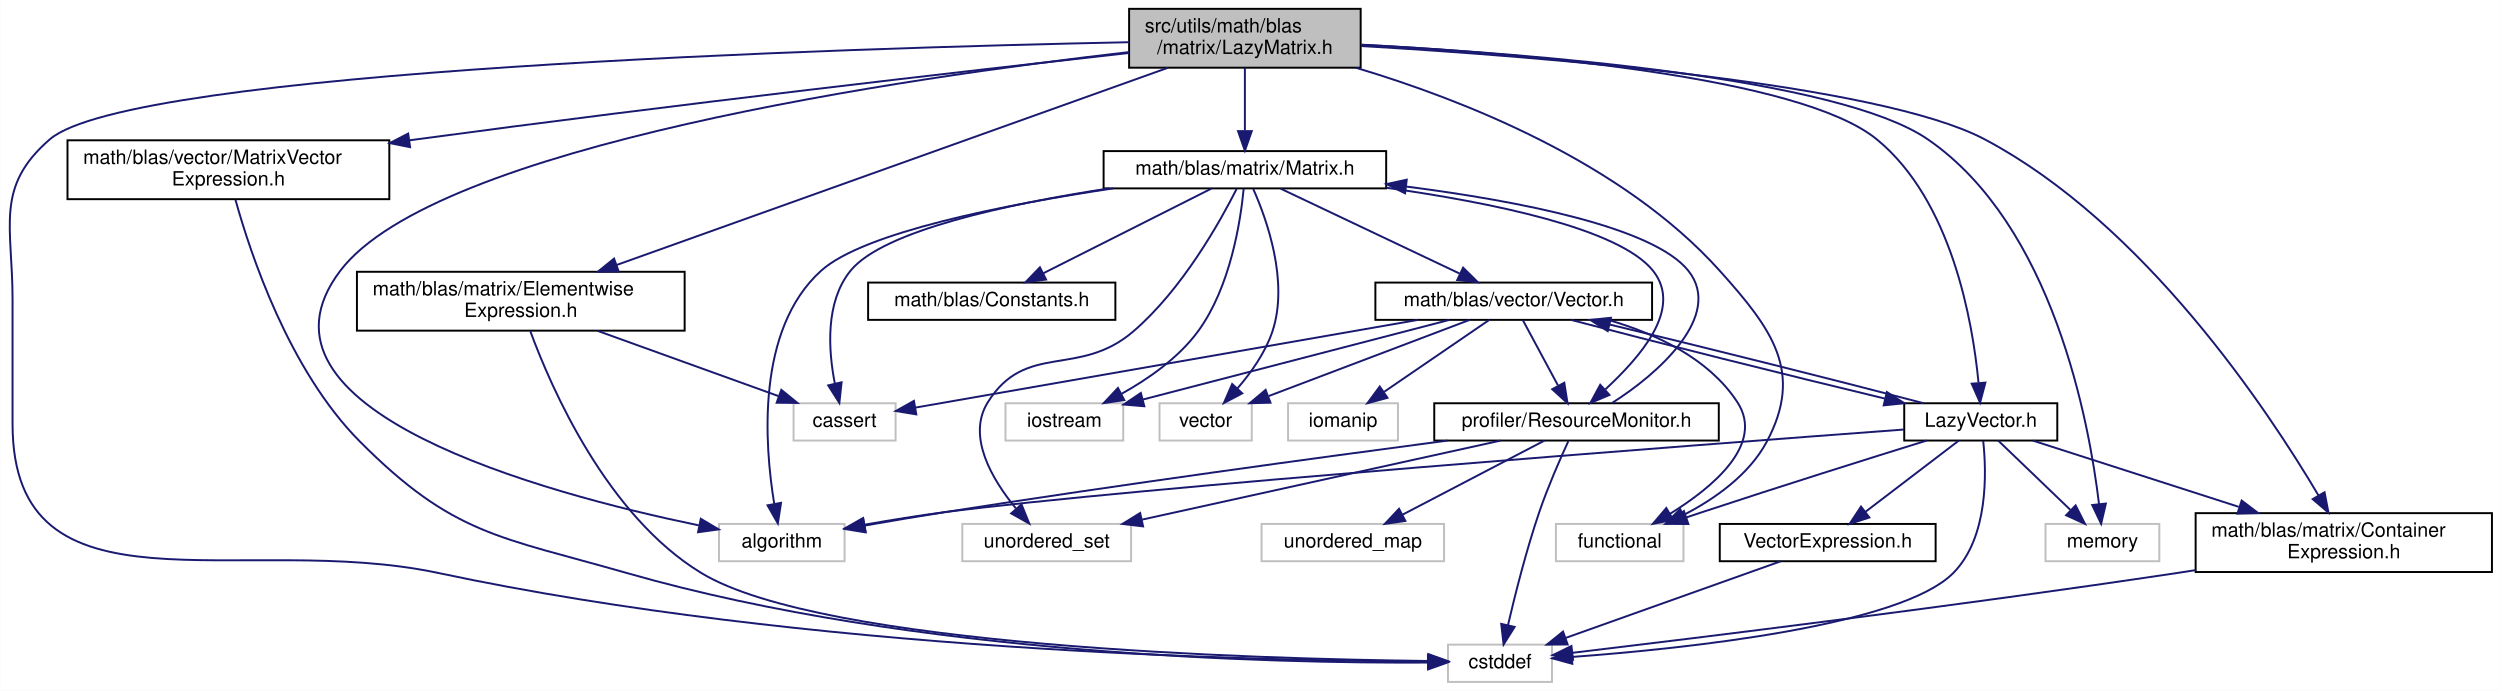
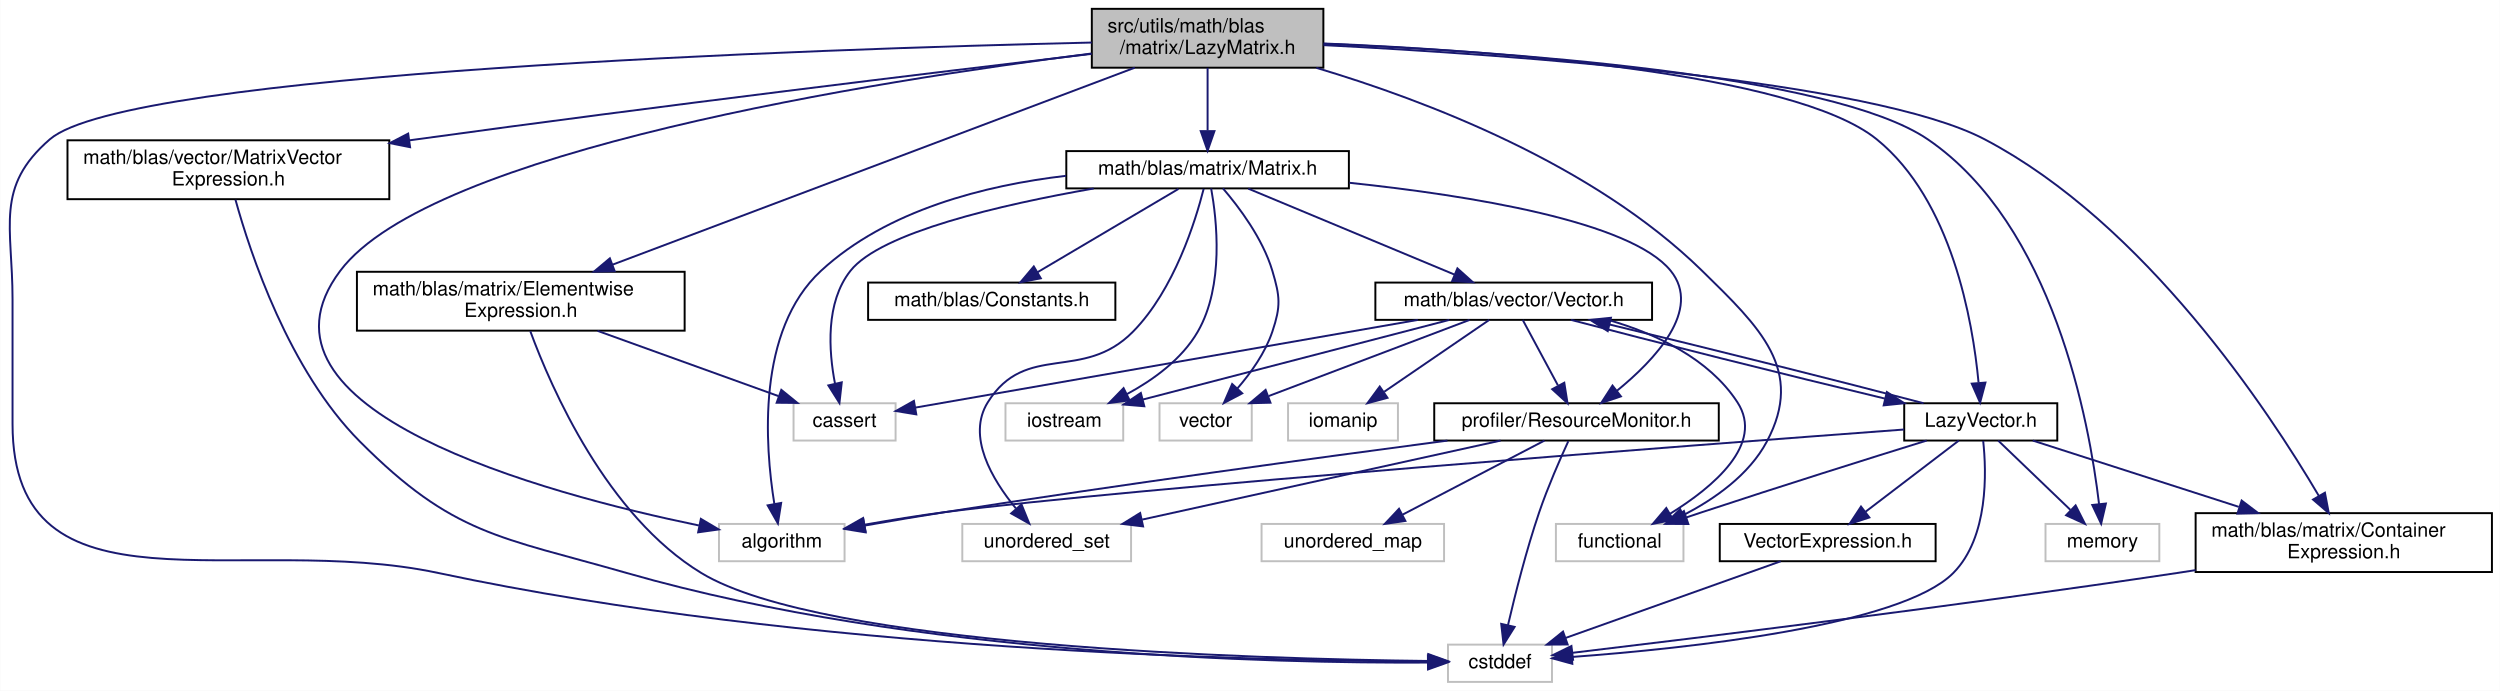
- <svg xmlns="http://www.w3.org/2000/svg" xmlns:xlink="http://www.w3.org/1999/xlink" width="1274pt" height="352pt" viewBox="0.00 0.00 1273.79 352.00">
+ <svg xmlns="http://www.w3.org/2000/svg" xmlns:xlink="http://www.w3.org/1999/xlink" width="1274pt" height="352pt" viewBox="0.00 0.00 1273.78 352.00">
  <g id="graph0" class="graph" transform="scale(1 1) rotate(0) translate(4 348)">
-     <polygon fill="white" stroke="transparent" points="-4,4 -4,-348 1269.79,-348 1269.79,4 -4,4" />
+     <polygon fill="white" stroke="transparent" points="-4,4 -4,-348 1269.78,-348 1269.78,4 -4,4" />
    <g id="node1" class="node">
      <g id="a_node1">
        <a xlink:title="Header file for the LazyMatrix class.">
-           <polygon fill="#bfbfbf" stroke="black" points="571.29,-313.5 571.29,-343.5 689.29,-343.5 689.29,-313.5 571.29,-313.5" />
-           <text text-anchor="start" x="579.29" y="-331.5" font-family="Helvetica,sans-Serif" font-size="10.00">src/utils/math/blas</text>
-           <text text-anchor="middle" x="630.29" y="-320.5" font-family="Helvetica,sans-Serif" font-size="10.00">/matrix/LazyMatrix.h</text>
+           <polygon fill="#bfbfbf" stroke="black" points="552.28,-313.5 552.28,-343.5 670.28,-343.5 670.28,-313.5 552.28,-313.5" />
+           <text text-anchor="start" x="560.28" y="-331.5" font-family="Helvetica,sans-Serif" font-size="10.00">src/utils/math/blas</text>
+           <text text-anchor="middle" x="611.28" y="-320.5" font-family="Helvetica,sans-Serif" font-size="10.00">/matrix/LazyMatrix.h</text>
        </a>
      </g>
    </g>
    <g id="node2" class="node">
      <g id="a_node2">
        <a xlink:title=" ">
-           <polygon fill="white" stroke="#bfbfbf" points="362.29,-62 362.29,-81 426.29,-81 426.29,-62 362.29,-62" />
-           <text text-anchor="middle" x="394.29" y="-69" font-family="Helvetica,sans-Serif" font-size="10.00">algorithm</text>
+           <polygon fill="white" stroke="#bfbfbf" points="362.28,-62 362.28,-81 426.28,-81 426.28,-62 362.28,-62" />
+           <text text-anchor="middle" x="394.28" y="-69" font-family="Helvetica,sans-Serif" font-size="10.00">algorithm</text>
        </a>
      </g>
    </g>
    <g id="edge1" class="edge">
-       <path fill="none" stroke="midnightblue" d="M571.22,-321.45C458.1,-308.49 217.75,-273.92 169.29,-210 115.55,-139.13 272.96,-96.64 351.99,-80.27" />
-       <polygon fill="midnightblue" stroke="midnightblue" points="353.02,-83.63 362.13,-78.22 351.63,-76.77 353.02,-83.63" />
+       <path fill="none" stroke="midnightblue" d="M552.09,-320.73C442.56,-306.84 215.24,-271.18 169.28,-210 115.86,-138.89 273.1,-96.52 352.03,-80.22" />
+       <polygon fill="midnightblue" stroke="midnightblue" points="353.05,-83.59 362.16,-78.19 351.67,-76.73 353.05,-83.59" />
    </g>
    <g id="node3" class="node">
      <g id="a_node3">
        <a xlink:title=" ">
-           <polygon fill="white" stroke="#bfbfbf" points="733.79,-0.5 733.79,-19.5 786.79,-19.5 786.79,-0.5 733.79,-0.5" />
-           <text text-anchor="middle" x="760.29" y="-7.5" font-family="Helvetica,sans-Serif" font-size="10.00">cstddef</text>
+           <polygon fill="white" stroke="#bfbfbf" points="733.78,-0.5 733.78,-19.5 786.78,-19.5 786.78,-0.5 733.78,-0.5" />
+           <text text-anchor="middle" x="760.28" y="-7.5" font-family="Helvetica,sans-Serif" font-size="10.00">cstddef</text>
        </a>
      </g>
    </g>
    <g id="edge2" class="edge">
-       <path fill="none" stroke="midnightblue" d="M571.25,-326.49C426.42,-323.49 62.34,-312.45 21.29,-277 -6.86,-252.69 2.29,-232.69 2.29,-195.5 2.29,-195.5 2.29,-195.5 2.29,-132 2.29,-29.81 119.34,-77.3 219.29,-56 405.97,-16.22 635.85,-11.22 723.76,-10.86" />
-       <polygon fill="midnightblue" stroke="midnightblue" points="723.77,-14.36 733.76,-10.84 723.76,-7.36 723.77,-14.36" />
+       <path fill="none" stroke="midnightblue" d="M552.27,-326.32C410.75,-322.97 60.85,-311.25 21.28,-277 -6.84,-252.66 2.28,-232.69 2.28,-195.5 2.28,-195.5 2.28,-195.5 2.28,-132 2.28,-29.81 119.34,-77.3 219.28,-56 405.96,-16.22 635.85,-11.22 723.75,-10.86" />
+       <polygon fill="midnightblue" stroke="midnightblue" points="723.76,-14.36 733.76,-10.84 723.75,-7.36 723.76,-14.36" />
    </g>
    <g id="node4" class="node">
      <g id="a_node4">
        <a xlink:title=" ">
-           <polygon fill="white" stroke="#bfbfbf" points="788.79,-62 788.79,-81 853.79,-81 853.79,-62 788.79,-62" />
-           <text text-anchor="middle" x="821.29" y="-69" font-family="Helvetica,sans-Serif" font-size="10.00">functional</text>
+           <polygon fill="white" stroke="#bfbfbf" points="788.78,-62 788.78,-81 853.78,-81 853.78,-62 788.78,-62" />
+           <text text-anchor="middle" x="821.28" y="-69" font-family="Helvetica,sans-Serif" font-size="10.00">functional</text>
        </a>
      </g>
    </g>
    <g id="edge3" class="edge">
-       <path fill="none" stroke="midnightblue" d="M686.83,-313.48C741.35,-297.21 822.69,-265.27 872.29,-210 899.08,-180.15 915.13,-158.41 896.29,-123 887.23,-105.97 869.58,-93.66 853.68,-85.45" />
-       <polygon fill="midnightblue" stroke="midnightblue" points="855.13,-82.26 844.6,-81.09 852.1,-88.57 855.13,-82.26" />
+       <path fill="none" stroke="midnightblue" d="M666.69,-313.43C722.39,-296.82 807.74,-264.36 863.28,-210 892.83,-181.07 915.71,-159.51 896.28,-123 887.22,-105.97 869.57,-93.66 853.68,-85.45" />
+       <polygon fill="midnightblue" stroke="midnightblue" points="855.12,-82.26 844.6,-81.09 852.09,-88.57 855.12,-82.26" />
    </g>
    <g id="node5" class="node">
      <g id="a_node5">
        <a xlink:title=" ">
-           <polygon fill="white" stroke="#bfbfbf" points="1038.29,-62 1038.29,-81 1096.29,-81 1096.29,-62 1038.29,-62" />
-           <text text-anchor="middle" x="1067.29" y="-69" font-family="Helvetica,sans-Serif" font-size="10.00">memory</text>
+           <polygon fill="white" stroke="#bfbfbf" points="1038.28,-62 1038.28,-81 1096.28,-81 1096.28,-62 1038.28,-62" />
+           <text text-anchor="middle" x="1067.28" y="-69" font-family="Helvetica,sans-Serif" font-size="10.00">memory</text>
        </a>
      </g>
    </g>
    <g id="edge4" class="edge">
-       <path fill="none" stroke="midnightblue" d="M689.59,-325.15C776.36,-320.69 932.57,-308.43 978.29,-277 1042.16,-233.09 1060.56,-132.81 1065.55,-91.17" />
-       <polygon fill="midnightblue" stroke="midnightblue" points="1069.05,-91.39 1066.63,-81.07 1062.08,-90.64 1069.05,-91.39" />
+       <path fill="none" stroke="midnightblue" d="M670.44,-325.68C761.19,-321.84 929.4,-310.34 978.28,-277 1042.31,-233.32 1060.62,-132.91 1065.56,-91.2" />
+       <polygon fill="midnightblue" stroke="midnightblue" points="1069.06,-91.4 1066.63,-81.09 1062.1,-90.66 1069.06,-91.4" />
    </g>
    <g id="node6" class="node">
      <g id="a_node6">
        <a xlink:href="../../d6/db1/ContainerExpression_8h.html" target="_top" xlink:title="Header file for the ContainerExpression class.">
-           <polygon fill="white" stroke="black" points="1114.79,-56.5 1114.79,-86.5 1265.79,-86.5 1265.79,-56.5 1114.79,-56.5" />
-           <text text-anchor="start" x="1122.79" y="-74.5" font-family="Helvetica,sans-Serif" font-size="10.00">math/blas/matrix/Container</text>
-           <text text-anchor="middle" x="1190.29" y="-63.5" font-family="Helvetica,sans-Serif" font-size="10.00">Expression.h</text>
+           <polygon fill="white" stroke="black" points="1114.78,-56.5 1114.78,-86.5 1265.78,-86.5 1265.78,-56.5 1114.78,-56.5" />
+           <text text-anchor="start" x="1122.78" y="-74.5" font-family="Helvetica,sans-Serif" font-size="10.00">math/blas/matrix/Container</text>
+           <text text-anchor="middle" x="1190.28" y="-63.5" font-family="Helvetica,sans-Serif" font-size="10.00">Expression.h</text>
        </a>
      </g>
    </g>
    <g id="edge5" class="edge">
-       <path fill="none" stroke="midnightblue" d="M689.49,-324.55C781.4,-319.15 953.45,-305.51 1007.29,-277 1088.68,-233.9 1151.5,-139.28 1177.39,-95.53" />
-       <polygon fill="midnightblue" stroke="midnightblue" points="1180.48,-97.16 1182.48,-86.76 1174.43,-93.65 1180.48,-97.16" />
+       <path fill="none" stroke="midnightblue" d="M670.34,-325C766.05,-320.13 950.07,-307.06 1007.28,-277 1089.01,-234.05 1151.86,-138.95 1177.59,-95.26" />
+       <polygon fill="midnightblue" stroke="midnightblue" points="1180.67,-96.92 1182.64,-86.51 1174.61,-93.42 1180.67,-96.92" />
    </g>
    <g id="node7" class="node">
      <g id="a_node7">
        <a xlink:href="../../df/df0/ElementwiseExpression_8h.html" target="_top" xlink:title="This file defines a class for performing element-wise operations on two containers.">
-           <polygon fill="white" stroke="black" points="177.79,-179.5 177.79,-209.5 344.79,-209.5 344.79,-179.5 177.79,-179.5" />
-           <text text-anchor="start" x="185.79" y="-197.5" font-family="Helvetica,sans-Serif" font-size="10.00">math/blas/matrix/Elementwise</text>
-           <text text-anchor="middle" x="261.29" y="-186.5" font-family="Helvetica,sans-Serif" font-size="10.00">Expression.h</text>
+           <polygon fill="white" stroke="black" points="177.78,-179.5 177.78,-209.5 344.78,-209.5 344.78,-179.5 177.78,-179.5" />
+           <text text-anchor="start" x="185.78" y="-197.5" font-family="Helvetica,sans-Serif" font-size="10.00">math/blas/matrix/Elementwise</text>
+           <text text-anchor="middle" x="261.28" y="-186.5" font-family="Helvetica,sans-Serif" font-size="10.00">Expression.h</text>
        </a>
      </g>
    </g>
    <g id="edge7" class="edge">
-       <path fill="none" stroke="midnightblue" d="M591.15,-313.5C523.34,-289.24 384.19,-239.46 310.15,-212.98" />
-       <polygon fill="midnightblue" stroke="midnightblue" points="311.18,-209.63 300.58,-209.56 308.82,-216.22 311.18,-209.63" />
+       <path fill="none" stroke="midnightblue" d="M574.16,-313.5C509.97,-289.29 378.39,-239.67 308.06,-213.14" />
+       <polygon fill="midnightblue" stroke="midnightblue" points="309.14,-209.81 298.55,-209.56 306.67,-216.36 309.14,-209.81" />
    </g>
    <g id="node9" class="node">
      <g id="a_node9">
        <a xlink:href="../../d3/db1/Matrix_8h.html" target="_top" xlink:title="Header file for the MyBLAS::Matrix class.">
-           <polygon fill="white" stroke="black" points="558.29,-252 558.29,-271 702.29,-271 702.29,-252 558.29,-252" />
-           <text text-anchor="middle" x="630.29" y="-259" font-family="Helvetica,sans-Serif" font-size="10.00">math/blas/matrix/Matrix.h</text>
+           <polygon fill="white" stroke="black" points="539.28,-252 539.28,-271 683.28,-271 683.28,-252 539.28,-252" />
+           <text text-anchor="middle" x="611.28" y="-259" font-family="Helvetica,sans-Serif" font-size="10.00">math/blas/matrix/Matrix.h</text>
        </a>
      </g>
    </g>
    <g id="edge10" class="edge">
-       <path fill="none" stroke="midnightblue" d="M630.29,-313.4C630.29,-304.06 630.29,-291.71 630.29,-281.52" />
-       <polygon fill="midnightblue" stroke="midnightblue" points="633.79,-281.19 630.29,-271.19 626.79,-281.19 633.79,-281.19" />
+       <path fill="none" stroke="midnightblue" d="M611.28,-313.4C611.28,-304.06 611.28,-291.71 611.28,-281.52" />
+       <polygon fill="midnightblue" stroke="midnightblue" points="614.78,-281.19 611.28,-271.19 607.78,-281.19 614.78,-281.19" />
    </g>
    <g id="node16" class="node">
      <g id="a_node16">
        <a xlink:href="../../de/dcb/LazyVector_8h.html" target="_top" xlink:title="Header file for the LazyVector class.">
-           <polygon fill="white" stroke="black" points="966.29,-123.5 966.29,-142.5 1044.29,-142.5 1044.29,-123.5 966.29,-123.5" />
-           <text text-anchor="middle" x="1005.29" y="-130.5" font-family="Helvetica,sans-Serif" font-size="10.00">LazyVector.h</text>
-         </a>
-       </g>
-     </g>
-     <g id="edge39" class="edge">
-       <path fill="none" stroke="midnightblue" d="M689.52,-325.25C771.28,-320.98 913.09,-309.07 952.29,-277 990.45,-245.78 1001.13,-184.32 1004.13,-153.13" />
-       <polygon fill="midnightblue" stroke="midnightblue" points="1007.65,-153.02 1004.94,-142.78 1000.67,-152.48 1007.65,-153.02" />
+           <polygon fill="white" stroke="black" points="966.28,-123.5 966.28,-142.5 1044.28,-142.5 1044.28,-123.5 966.28,-123.5" />
+           <text text-anchor="middle" x="1005.28" y="-130.5" font-family="Helvetica,sans-Serif" font-size="10.00">LazyVector.h</text>
+         </a>
+       </g>
+     </g>
+     <g id="edge38" class="edge">
+       <path fill="none" stroke="midnightblue" d="M670.39,-325.85C756.32,-322.3 910.1,-311.21 952.28,-277 990.57,-245.94 1001.2,-184.41 1004.15,-153.16" />
+       <polygon fill="midnightblue" stroke="midnightblue" points="1007.67,-153.04 1004.94,-142.8 1000.69,-152.5 1007.67,-153.04" />
    </g>
    <g id="node20" class="node">
      <g id="a_node20">
        <a xlink:href="../../d2/dc6/MatrixVectorExpression_8h.html" target="_top" xlink:title="Header file for the MatrixVectorExpression class.">
-           <polygon fill="white" stroke="black" points="30.29,-246.5 30.29,-276.5 194.29,-276.5 194.29,-246.5 30.29,-246.5" />
-           <text text-anchor="start" x="38.29" y="-264.5" font-family="Helvetica,sans-Serif" font-size="10.00">math/blas/vector/MatrixVector</text>
-           <text text-anchor="middle" x="112.29" y="-253.5" font-family="Helvetica,sans-Serif" font-size="10.00">Expression.h</text>
-         </a>
-       </g>
-     </g>
-     <g id="edge40" class="edge">
-       <path fill="none" stroke="midnightblue" d="M571.16,-321.01C489.47,-311.9 337.53,-294.49 208.29,-277 207.02,-276.83 205.74,-276.65 204.46,-276.48" />
-       <polygon fill="midnightblue" stroke="midnightblue" points="204.87,-273 194.48,-275.09 203.9,-279.93 204.87,-273" />
+           <polygon fill="white" stroke="black" points="30.28,-246.5 30.28,-276.5 194.28,-276.5 194.28,-246.5 30.28,-246.5" />
+           <text text-anchor="start" x="38.28" y="-264.5" font-family="Helvetica,sans-Serif" font-size="10.00">math/blas/vector/MatrixVector</text>
+           <text text-anchor="middle" x="112.28" y="-253.5" font-family="Helvetica,sans-Serif" font-size="10.00">Expression.h</text>
+         </a>
+       </g>
+     </g>
+     <g id="edge39" class="edge">
+       <path fill="none" stroke="midnightblue" d="M552.15,-320.56C473.54,-311.24 330.34,-293.86 208.28,-277 207.01,-276.82 205.73,-276.65 204.45,-276.47" />
+       <polygon fill="midnightblue" stroke="midnightblue" points="204.87,-272.99 194.48,-275.06 203.89,-279.92 204.87,-272.99" />
    </g>
    <g id="edge6" class="edge">
-       <path fill="none" stroke="midnightblue" d="M1114.77,-57.46C1111.57,-56.96 1108.4,-56.47 1105.29,-56 993.49,-39.18 860.75,-22.9 797.45,-15.36" />
-       <polygon fill="midnightblue" stroke="midnightblue" points="797.52,-11.85 787.18,-14.14 796.7,-18.8 797.52,-11.85" />
+       <path fill="none" stroke="midnightblue" d="M1114.76,-57.46C1111.56,-56.96 1108.39,-56.47 1105.28,-56 993.48,-39.18 860.74,-22.9 797.44,-15.36" />
+       <polygon fill="midnightblue" stroke="midnightblue" points="797.51,-11.85 787.17,-14.14 796.69,-18.8 797.51,-11.85" />
    </g>
    <g id="edge9" class="edge">
-       <path fill="none" stroke="midnightblue" d="M266.15,-179.2C276.8,-150.29 305.17,-85.21 353.29,-56 415.11,-18.47 635.79,-12.17 723.73,-11.17" />
-       <polygon fill="midnightblue" stroke="midnightblue" points="723.81,-14.67 733.78,-11.07 723.74,-7.67 723.81,-14.67" />
+       <path fill="none" stroke="midnightblue" d="M266.14,-179.2C276.79,-150.29 305.16,-85.21 353.28,-56 415.11,-18.47 635.78,-12.17 723.72,-11.17" />
+       <polygon fill="midnightblue" stroke="midnightblue" points="723.8,-14.67 733.77,-11.07 723.74,-7.67 723.8,-14.67" />
    </g>
    <g id="node8" class="node">
      <g id="a_node8">
        <a xlink:title=" ">
-           <polygon fill="white" stroke="#bfbfbf" points="400.29,-123.5 400.29,-142.5 452.29,-142.5 452.29,-123.5 400.29,-123.5" />
-           <text text-anchor="middle" x="426.29" y="-130.5" font-family="Helvetica,sans-Serif" font-size="10.00">cassert</text>
+           <polygon fill="white" stroke="#bfbfbf" points="400.28,-123.5 400.28,-142.5 452.28,-142.5 452.28,-123.5 400.28,-123.5" />
+           <text text-anchor="middle" x="426.28" y="-130.5" font-family="Helvetica,sans-Serif" font-size="10.00">cassert</text>
        </a>
      </g>
    </g>
    <g id="edge8" class="edge">
-       <path fill="none" stroke="midnightblue" d="M300.39,-179.4C328.45,-169.28 365.86,-155.79 392.6,-146.15" />
-       <polygon fill="midnightblue" stroke="midnightblue" points="394.06,-149.34 402.28,-142.66 391.68,-142.76 394.06,-149.34" />
+       <path fill="none" stroke="midnightblue" d="M300.38,-179.4C328.44,-169.28 365.85,-155.79 392.59,-146.15" />
+       <polygon fill="midnightblue" stroke="midnightblue" points="394.05,-149.34 402.27,-142.66 391.68,-142.76 394.05,-149.34" />
    </g>
    <g id="edge11" class="edge">
-       <path fill="none" stroke="midnightblue" d="M563.06,-251.98C508.08,-243.75 436,-229.62 414.29,-210 381.12,-180.02 385.49,-121.39 390.44,-91.3" />
-       <polygon fill="midnightblue" stroke="midnightblue" points="393.91,-91.75 392.28,-81.28 387.03,-90.48 393.91,-91.75" />
+       <path fill="none" stroke="midnightblue" d="M539.12,-258.41C497.89,-253.58 447.87,-241.02 414.28,-210 381.43,-179.67 385.66,-121.2 390.5,-91.22" />
+       <polygon fill="midnightblue" stroke="midnightblue" points="393.97,-91.71 392.31,-81.24 387.08,-90.46 393.97,-91.71" />
    </g>
    <g id="edge12" class="edge">
-       <path fill="none" stroke="midnightblue" d="M561.07,-252C509.76,-244.13 445.96,-230.53 429.29,-210 416.31,-194.02 418.03,-169.33 421.35,-152.46" />
-       <polygon fill="midnightblue" stroke="midnightblue" points="424.77,-153.2 423.63,-142.67 417.95,-151.61 424.77,-153.2" />
+       <path fill="none" stroke="midnightblue" d="M553.23,-251.94C506.01,-243.68 444.75,-229.54 429.28,-210 416.5,-193.87 418.17,-169.21 421.43,-152.38" />
+       <polygon fill="midnightblue" stroke="midnightblue" points="424.85,-153.16 423.67,-142.63 418.02,-151.59 424.85,-153.16" />
    </g>
    <g id="node10" class="node">
      <g id="a_node10">
        <a xlink:title=" ">
-           <polygon fill="white" stroke="#bfbfbf" points="508.29,-123.5 508.29,-142.5 568.29,-142.5 568.29,-123.5 508.29,-123.5" />
-           <text text-anchor="middle" x="538.29" y="-130.5" font-family="Helvetica,sans-Serif" font-size="10.00">iostream</text>
+           <polygon fill="white" stroke="#bfbfbf" points="508.28,-123.5 508.28,-142.5 568.28,-142.5 568.28,-123.5 508.28,-123.5" />
+           <text text-anchor="middle" x="538.28" y="-130.5" font-family="Helvetica,sans-Serif" font-size="10.00">iostream</text>
        </a>
      </g>
    </g>
    <g id="edge13" class="edge">
-       <path fill="none" stroke="midnightblue" d="M629.67,-251.79C628.15,-235.87 623.03,-201.66 606.29,-179 596.31,-165.49 580.98,-154.84 567.4,-147.3" />
-       <polygon fill="midnightblue" stroke="midnightblue" points="568.84,-144.11 558.36,-142.58 565.6,-150.31 568.84,-144.11" />
+       <path fill="none" stroke="midnightblue" d="M613.1,-251.94C615.94,-236.27 619.82,-202.45 606.28,-179 598.17,-164.96 583.7,-154.47 570.19,-147.17" />
+       <polygon fill="midnightblue" stroke="midnightblue" points="571.58,-143.96 561.07,-142.62 568.46,-150.22 571.58,-143.96" />
    </g>
    <g id="node11" class="node">
      <g id="a_node11">
        <a xlink:title=" ">
-           <polygon fill="white" stroke="#bfbfbf" points="586.79,-123.5 586.79,-142.5 633.79,-142.5 633.79,-123.5 586.79,-123.5" />
-           <text text-anchor="middle" x="610.29" y="-130.5" font-family="Helvetica,sans-Serif" font-size="10.00">vector</text>
+           <polygon fill="white" stroke="#bfbfbf" points="586.78,-123.5 586.78,-142.5 633.78,-142.5 633.78,-123.5 586.78,-123.5" />
+           <text text-anchor="middle" x="610.28" y="-130.5" font-family="Helvetica,sans-Serif" font-size="10.00">vector</text>
        </a>
      </g>
    </g>
    <g id="edge14" class="edge">
-       <path fill="none" stroke="midnightblue" d="M634.54,-251.72C641.3,-236.55 652.87,-204.59 644.29,-179 640.68,-168.25 633.39,-158.02 626.47,-150.04" />
-       <polygon fill="midnightblue" stroke="midnightblue" points="628.94,-147.56 619.58,-142.61 623.81,-152.32 628.94,-147.56" />
+       <path fill="none" stroke="midnightblue" d="M619.1,-252C627.21,-242.56 639.38,-226.46 644.28,-210 648.21,-196.8 648.66,-192.06 644.28,-179 640.68,-168.25 633.38,-158.02 626.46,-150.04" />
+       <polygon fill="midnightblue" stroke="midnightblue" points="628.93,-147.56 619.57,-142.61 623.8,-152.32 628.93,-147.56" />
    </g>
    <g id="node12" class="node">
      <g id="a_node12">
        <a xlink:title=" ">
-           <polygon fill="white" stroke="#bfbfbf" points="486.29,-62 486.29,-81 572.29,-81 572.29,-62 486.29,-62" />
-           <text text-anchor="middle" x="529.29" y="-69" font-family="Helvetica,sans-Serif" font-size="10.00">unordered_set</text>
+           <polygon fill="white" stroke="#bfbfbf" points="486.28,-62 486.28,-81 572.28,-81 572.28,-62 486.28,-62" />
+           <text text-anchor="middle" x="529.28" y="-69" font-family="Helvetica,sans-Serif" font-size="10.00">unordered_set</text>
        </a>
      </g>
    </g>
    <g id="edge15" class="edge">
-       <path fill="none" stroke="midnightblue" d="M626.11,-251.8C617.96,-235.61 598.5,-200.52 573.29,-179 545.47,-155.25 518.68,-174.01 499.29,-143 488.44,-125.65 501.46,-103.7 513.58,-88.94" />
-       <polygon fill="midnightblue" stroke="midnightblue" points="516.44,-90.99 520.42,-81.17 511.19,-86.36 516.44,-90.99" />
+       <path fill="none" stroke="midnightblue" d="M609.28,-251.77C605.16,-235.53 594.3,-200.37 573.28,-179 547.63,-152.93 518.68,-174.01 499.28,-143 488.43,-125.65 501.45,-103.7 513.57,-88.94" />
+       <polygon fill="midnightblue" stroke="midnightblue" points="516.43,-90.99 520.42,-81.17 511.18,-86.36 516.43,-90.99" />
    </g>
    <g id="node13" class="node">
      <g id="a_node13">
        <a xlink:href="../../d1/d45/Constants_8h.html" target="_top" xlink:title="MyBLAS Constants definition.">
-           <polygon fill="white" stroke="black" points="438.29,-185 438.29,-204 564.29,-204 564.29,-185 438.29,-185" />
-           <text text-anchor="middle" x="501.29" y="-192" font-family="Helvetica,sans-Serif" font-size="10.00">math/blas/Constants.h</text>
+           <polygon fill="white" stroke="black" points="438.28,-185 438.28,-204 564.28,-204 564.28,-185 438.28,-185" />
+           <text text-anchor="middle" x="501.28" y="-192" font-family="Helvetica,sans-Serif" font-size="10.00">math/blas/Constants.h</text>
        </a>
      </g>
    </g>
    <g id="edge16" class="edge">
-       <path fill="none" stroke="midnightblue" d="M613.16,-251.87C591.28,-240.84 553.2,-221.66 527.62,-208.77" />
-       <polygon fill="midnightblue" stroke="midnightblue" points="528.99,-205.54 518.49,-204.17 525.84,-211.79 528.99,-205.54" />
+       <path fill="none" stroke="midnightblue" d="M596.44,-251.73C577.97,-240.82 546.21,-222.05 524.5,-209.22" />
+       <polygon fill="midnightblue" stroke="midnightblue" points="526.27,-206.2 515.88,-204.13 522.71,-212.23 526.27,-206.2" />
    </g>
    <g id="node14" class="node">
      <g id="a_node14">
        <a xlink:href="../../d6/dbe/Vector_8h.html" target="_top" xlink:title="Header file for the MyBLAS::Vector class.">
-           <polygon fill="white" stroke="black" points="696.79,-185 696.79,-204 837.79,-204 837.79,-185 696.79,-185" />
-           <text text-anchor="middle" x="767.29" y="-192" font-family="Helvetica,sans-Serif" font-size="10.00">math/blas/vector/Vector.h</text>
+           <polygon fill="white" stroke="black" points="696.78,-185 696.78,-204 837.78,-204 837.78,-185 696.78,-185" />
+           <text text-anchor="middle" x="767.28" y="-192" font-family="Helvetica,sans-Serif" font-size="10.00">math/blas/vector/Vector.h</text>
        </a>
      </g>
    </g>
    <g id="edge17" class="edge">
-       <path fill="none" stroke="midnightblue" d="M648.48,-251.87C671.82,-240.8 712.52,-221.49 739.68,-208.6" />
-       <polygon fill="midnightblue" stroke="midnightblue" points="741.49,-211.62 749.02,-204.17 738.49,-205.29 741.49,-211.62" />
+       <path fill="none" stroke="midnightblue" d="M632,-251.87C658.92,-240.65 706.14,-220.98 737.06,-208.09" />
+       <polygon fill="midnightblue" stroke="midnightblue" points="738.59,-211.24 746.48,-204.17 735.9,-204.78 738.59,-211.24" />
    </g>
    <g id="node18" class="node">
      <g id="a_node18">
        <a xlink:href="../../dc/dc5/ResourceMonitor_8h.html" target="_top" xlink:title="Header file for the ResourceMonitor class.">
-           <polygon fill="white" stroke="black" points="726.79,-123.5 726.79,-142.5 871.79,-142.5 871.79,-123.5 726.79,-123.5" />
-           <text text-anchor="middle" x="799.29" y="-130.5" font-family="Helvetica,sans-Serif" font-size="10.00">profiler/ResourceMonitor.h</text>
-         </a>
-       </g>
-     </g>
-     <g id="edge38" class="edge">
-       <path fill="none" stroke="midnightblue" d="M702.32,-252.33C755.4,-244.88 821.09,-231.66 838.29,-210 853.88,-190.36 830.98,-165.43 814,-149.59" />
-       <polygon fill="midnightblue" stroke="midnightblue" points="816.08,-146.75 806.33,-142.61 811.37,-151.93 816.08,-146.75" />
+           <polygon fill="white" stroke="black" points="726.78,-123.5 726.78,-142.5 871.78,-142.5 871.78,-123.5 726.78,-123.5" />
+           <text text-anchor="middle" x="799.28" y="-130.5" font-family="Helvetica,sans-Serif" font-size="10.00">profiler/ResourceMonitor.h</text>
+         </a>
+       </g>
+     </g>
+     <g id="edge37" class="edge">
+       <path fill="none" stroke="midnightblue" d="M683.56,-254.85C745.18,-248.35 826.93,-235.17 847.28,-210 863.34,-190.14 839.26,-164.62 819.79,-148.79" />
+       <polygon fill="midnightblue" stroke="midnightblue" points="821.91,-146 811.86,-142.64 817.62,-151.53 821.91,-146" />
    </g>
    <g id="edge19" class="edge">
-       <path fill="none" stroke="midnightblue" d="M815.57,-184.93C839.66,-177.95 866.71,-165.41 881.29,-143 895.16,-121.69 868.97,-99.79 846.94,-86.17" />
-       <polygon fill="midnightblue" stroke="midnightblue" points="848.58,-83.08 838.18,-81.04 845.04,-89.12 848.58,-83.08" />
+       <path fill="none" stroke="midnightblue" d="M815.57,-184.93C839.65,-177.95 866.7,-165.41 881.28,-143 895.15,-121.69 868.96,-99.79 846.93,-86.17" />
+       <polygon fill="midnightblue" stroke="midnightblue" points="848.57,-83.08 838.18,-81.04 845.03,-89.12 848.57,-83.08" />
    </g>
    <g id="edge18" class="edge">
-       <path fill="none" stroke="midnightblue" d="M718.43,-184.98C649.14,-172.89 523.93,-151.04 462.4,-140.3" />
-       <polygon fill="midnightblue" stroke="midnightblue" points="462.84,-136.83 452.39,-138.55 461.64,-143.72 462.84,-136.83" />
+       <path fill="none" stroke="midnightblue" d="M718.42,-184.98C649.14,-172.89 523.93,-151.04 462.4,-140.3" />
+       <polygon fill="midnightblue" stroke="midnightblue" points="462.83,-136.83 452.38,-138.55 461.63,-143.72 462.83,-136.83" />
    </g>
    <g id="edge21" class="edge">
-       <path fill="none" stroke="midnightblue" d="M734.48,-184.98C693.29,-174.27 622.67,-155.92 578.34,-144.41" />
-       <polygon fill="midnightblue" stroke="midnightblue" points="579.04,-140.97 568.48,-141.85 577.28,-147.75 579.04,-140.97" />
+       <path fill="none" stroke="midnightblue" d="M734.47,-184.98C693.28,-174.27 622.66,-155.92 578.33,-144.41" />
+       <polygon fill="midnightblue" stroke="midnightblue" points="579.03,-140.97 568.47,-141.85 577.27,-147.75 579.03,-140.97" />
    </g>
    <g id="edge22" class="edge">
-       <path fill="none" stroke="midnightblue" d="M744.79,-184.98C717.98,-174.81 672.97,-157.76 642.48,-146.2" />
-       <polygon fill="midnightblue" stroke="midnightblue" points="643.33,-142.78 632.74,-142.51 640.85,-149.33 643.33,-142.78" />
+       <path fill="none" stroke="midnightblue" d="M744.79,-184.98C717.97,-174.81 672.96,-157.76 642.47,-146.2" />
+       <polygon fill="midnightblue" stroke="midnightblue" points="643.32,-142.78 632.73,-142.51 640.84,-149.33 643.32,-142.78" />
    </g>
    <g id="node15" class="node">
      <g id="a_node15">
        <a xlink:title=" ">
-           <polygon fill="white" stroke="#bfbfbf" points="652.29,-123.5 652.29,-142.5 708.29,-142.5 708.29,-123.5 652.29,-123.5" />
-           <text text-anchor="middle" x="680.29" y="-130.5" font-family="Helvetica,sans-Serif" font-size="10.00">iomanip</text>
+           <polygon fill="white" stroke="#bfbfbf" points="652.28,-123.5 652.28,-142.5 708.28,-142.5 708.28,-123.5 652.28,-123.5" />
+           <text text-anchor="middle" x="680.28" y="-130.5" font-family="Helvetica,sans-Serif" font-size="10.00">iomanip</text>
        </a>
      </g>
    </g>
    <g id="edge20" class="edge">
-       <path fill="none" stroke="midnightblue" d="M754.82,-184.98C740.87,-175.43 718.02,-159.81 701.3,-148.37" />
-       <polygon fill="midnightblue" stroke="midnightblue" points="702.96,-145.27 692.73,-142.51 699.01,-151.04 702.96,-145.27" />
+       <path fill="none" stroke="midnightblue" d="M754.81,-184.98C740.86,-175.43 718.01,-159.81 701.29,-148.37" />
+       <polygon fill="midnightblue" stroke="midnightblue" points="702.95,-145.27 692.72,-142.51 699,-151.04 702.95,-145.27" />
    </g>
    <g id="edge23" class="edge">
-       <path fill="none" stroke="midnightblue" d="M796.49,-184.98C836.42,-174.42 908.29,-156.41 956.46,-144.87" />
-       <polygon fill="midnightblue" stroke="midnightblue" points="957.44,-148.23 966.35,-142.51 955.82,-141.42 957.44,-148.23" />
+       <path fill="none" stroke="midnightblue" d="M796.48,-184.98C836.41,-174.42 908.28,-156.41 956.45,-144.87" />
+       <polygon fill="midnightblue" stroke="midnightblue" points="957.43,-148.23 966.35,-142.51 955.81,-141.42 957.43,-148.23" />
    </g>
    <g id="edge32" class="edge">
-       <path fill="none" stroke="midnightblue" d="M771.87,-184.98C776.53,-176.32 783.88,-162.65 789.8,-151.65" />
-       <polygon fill="midnightblue" stroke="midnightblue" points="793.06,-152.97 794.71,-142.51 786.89,-149.66 793.06,-152.97" />
+       <path fill="none" stroke="midnightblue" d="M771.86,-184.98C776.52,-176.32 783.87,-162.65 789.79,-151.65" />
+       <polygon fill="midnightblue" stroke="midnightblue" points="793.05,-152.97 794.7,-142.51 786.88,-149.66 793.05,-152.97" />
    </g>
    <g id="edge24" class="edge">
-       <path fill="none" stroke="midnightblue" d="M966.19,-129.12C860.74,-121.27 572.06,-99.29 477.29,-87 464.01,-85.28 449.62,-82.93 436.6,-80.63" />
-       <polygon fill="midnightblue" stroke="midnightblue" points="436.97,-77.14 426.51,-78.81 435.73,-84.03 436.97,-77.14" />
+       <path fill="none" stroke="midnightblue" d="M966.18,-129.12C860.73,-121.27 572.05,-99.29 477.28,-87 464,-85.28 449.61,-82.93 436.59,-80.63" />
+       <polygon fill="midnightblue" stroke="midnightblue" points="436.96,-77.14 426.5,-78.81 435.72,-84.03 436.96,-77.14" />
    </g>
    <g id="edge25" class="edge">
-       <path fill="none" stroke="midnightblue" d="M1006.53,-123.31C1008.24,-107.55 1009.31,-74.21 991.29,-56 964.64,-29.07 855.37,-17.54 797.17,-13.23" />
-       <polygon fill="midnightblue" stroke="midnightblue" points="797.15,-9.72 786.93,-12.51 796.66,-16.71 797.15,-9.72" />
+       <path fill="none" stroke="midnightblue" d="M1006.52,-123.31C1008.23,-107.55 1009.31,-74.21 991.28,-56 964.63,-29.07 855.36,-17.54 797.16,-13.23" />
+       <polygon fill="midnightblue" stroke="midnightblue" points="797.14,-9.72 786.92,-12.51 796.65,-16.71 797.14,-9.72" />
    </g>
    <g id="edge26" class="edge">
-       <path fill="none" stroke="midnightblue" d="M977.73,-123.5C949.07,-114.6 902.94,-100.12 863.29,-87 860.7,-86.14 858.03,-85.25 855.34,-84.34" />
-       <polygon fill="midnightblue" stroke="midnightblue" points="856.28,-80.96 845.68,-81.04 854.01,-87.58 856.28,-80.96" />
+       <path fill="none" stroke="midnightblue" d="M977.73,-123.5C949.07,-114.6 902.93,-100.12 863.28,-87 860.69,-86.14 858.02,-85.25 855.33,-84.34" />
+       <polygon fill="midnightblue" stroke="midnightblue" points="856.27,-80.96 845.67,-81.04 854.01,-87.58 856.27,-80.96" />
    </g>
    <g id="edge27" class="edge">
-       <path fill="none" stroke="midnightblue" d="M1014.17,-123.48C1023.75,-114.28 1039.2,-99.46 1050.97,-88.16" />
-       <polygon fill="midnightblue" stroke="midnightblue" points="1053.63,-90.46 1058.42,-81.01 1048.78,-85.41 1053.63,-90.46" />
+       <path fill="none" stroke="midnightblue" d="M1014.16,-123.48C1023.74,-114.28 1039.19,-99.46 1050.97,-88.16" />
+       <polygon fill="midnightblue" stroke="midnightblue" points="1053.62,-90.46 1058.41,-81.01 1048.77,-85.41 1053.62,-90.46" />
    </g>
    <g id="edge31" class="edge">
-       <path fill="none" stroke="midnightblue" d="M1031.79,-123.48C1059.07,-114.7 1102.33,-100.79 1136.77,-89.71" />
-       <polygon fill="midnightblue" stroke="midnightblue" points="1138.24,-92.92 1146.69,-86.52 1136.1,-86.25 1138.24,-92.92" />
+       <path fill="none" stroke="midnightblue" d="M1031.79,-123.48C1059.07,-114.7 1102.33,-100.79 1136.76,-89.71" />
+       <polygon fill="midnightblue" stroke="midnightblue" points="1138.23,-92.92 1146.68,-86.52 1136.09,-86.25 1138.23,-92.92" />
    </g>
    <g id="edge28" class="edge">
-       <path fill="none" stroke="midnightblue" d="M976.15,-142.51C936.24,-153.06 864.38,-171.07 816.19,-182.61" />
-       <polygon fill="midnightblue" stroke="midnightblue" points="815.2,-179.25 806.29,-184.98 816.83,-186.06 815.2,-179.25" />
+       <path fill="none" stroke="midnightblue" d="M976.14,-142.51C936.24,-153.06 864.38,-171.07 816.18,-182.61" />
+       <polygon fill="midnightblue" stroke="midnightblue" points="815.2,-179.25 806.28,-184.98 816.82,-186.06 815.2,-179.25" />
    </g>
    <g id="node17" class="node">
      <g id="a_node17">
        <a xlink:href="../../d6/d9f/VectorExpression_8h.html" target="_top" xlink:title="Header file for the MyBLAS::VectorExpression class.">
-           <polygon fill="white" stroke="black" points="872.29,-62 872.29,-81 982.29,-81 982.29,-62 872.29,-62" />
-           <text text-anchor="middle" x="927.29" y="-69" font-family="Helvetica,sans-Serif" font-size="10.00">VectorExpression.h</text>
+           <polygon fill="white" stroke="black" points="872.28,-62 872.28,-81 982.28,-81 982.28,-62 872.28,-62" />
+           <text text-anchor="middle" x="927.28" y="-69" font-family="Helvetica,sans-Serif" font-size="10.00">VectorExpression.h</text>
        </a>
      </g>
    </g>
    <g id="edge29" class="edge">
-       <path fill="none" stroke="midnightblue" d="M994.11,-123.48C981.72,-114.02 961.5,-98.6 946.54,-87.19" />
-       <polygon fill="midnightblue" stroke="midnightblue" points="948.52,-84.29 938.44,-81.01 944.27,-89.86 948.52,-84.29" />
+       <path fill="none" stroke="midnightblue" d="M994.1,-123.48C981.71,-114.02 961.49,-98.6 946.53,-87.19" />
+       <polygon fill="midnightblue" stroke="midnightblue" points="948.51,-84.29 938.43,-81.01 944.26,-89.86 948.51,-84.29" />
    </g>
    <g id="edge30" class="edge">
-       <path fill="none" stroke="midnightblue" d="M903.36,-61.98C874.59,-51.72 826.13,-34.46 793.69,-22.9" />
-       <polygon fill="midnightblue" stroke="midnightblue" points="794.77,-19.57 784.17,-19.51 792.42,-26.16 794.77,-19.57" />
+       <path fill="none" stroke="midnightblue" d="M903.35,-61.98C874.58,-51.72 826.12,-34.46 793.68,-22.9" />
+       <polygon fill="midnightblue" stroke="midnightblue" points="794.76,-19.57 784.16,-19.51 792.41,-26.16 794.76,-19.57" />
+     </g>
+     <g id="edge33" class="edge">
+       <path fill="none" stroke="midnightblue" d="M733.5,-123.48C668.36,-114.88 565.8,-100.91 477.28,-87 464.05,-84.92 449.67,-82.48 436.66,-80.19" />
+       <polygon fill="midnightblue" stroke="midnightblue" points="437.02,-76.7 426.56,-78.4 435.8,-83.59 437.02,-76.7" />
    </g>
    <g id="edge34" class="edge">
-       <path fill="none" stroke="midnightblue" d="M733.51,-123.48C668.37,-114.88 565.81,-100.91 477.29,-87 464.06,-84.92 449.68,-82.48 436.67,-80.19" />
-       <polygon fill="midnightblue" stroke="midnightblue" points="437.02,-76.7 426.57,-78.4 435.8,-83.59 437.02,-76.7" />
+       <path fill="none" stroke="midnightblue" d="M795.11,-123.18C790.98,-114.21 784.66,-99.84 780.28,-87 773.69,-67.67 767.97,-44.96 764.36,-29.44" />
+       <polygon fill="midnightblue" stroke="midnightblue" points="767.74,-28.53 762.11,-19.55 760.91,-30.08 767.74,-28.53" />
    </g>
    <g id="edge35" class="edge">
-       <path fill="none" stroke="midnightblue" d="M795.12,-123.18C790.99,-114.21 784.66,-99.84 780.29,-87 773.7,-67.67 767.98,-44.96 764.36,-29.44" />
-       <polygon fill="midnightblue" stroke="midnightblue" points="767.75,-28.53 762.12,-19.55 760.92,-30.08 767.75,-28.53" />
-     </g>
-     <g id="edge33" class="edge">
-       <path fill="none" stroke="midnightblue" d="M817.32,-142.61C840.46,-157.13 874.43,-187.15 856.29,-210 838.62,-232.25 769.75,-245.6 712.57,-252.93" />
-       <polygon fill="midnightblue" stroke="midnightblue" points="711.91,-249.48 702.41,-254.19 712.77,-256.43 711.91,-249.48" />
-     </g>
-     <g id="edge36" class="edge">
-       <path fill="none" stroke="midnightblue" d="M760.6,-123.48C712.48,-112.87 630.3,-94.76 577.95,-83.22" />
-       <polygon fill="midnightblue" stroke="midnightblue" points="578.42,-79.74 567.9,-81.01 576.91,-86.58 578.42,-79.74" />
+       <path fill="none" stroke="midnightblue" d="M760.6,-123.48C712.48,-112.87 630.29,-94.76 577.95,-83.22" />
+       <polygon fill="midnightblue" stroke="midnightblue" points="578.41,-79.74 567.89,-81.01 576.9,-86.58 578.41,-79.74" />
    </g>
    <g id="node19" class="node">
      <g id="a_node19">
        <a xlink:title=" ">
-           <polygon fill="white" stroke="#bfbfbf" points="638.79,-62 638.79,-81 731.79,-81 731.79,-62 638.79,-62" />
-           <text text-anchor="middle" x="685.29" y="-69" font-family="Helvetica,sans-Serif" font-size="10.00">unordered_map</text>
-         </a>
-       </g>
-     </g>
-     <g id="edge37" class="edge">
-       <path fill="none" stroke="midnightblue" d="M782.95,-123.48C764.08,-113.62 732.78,-97.29 710.71,-85.77" />
-       <polygon fill="midnightblue" stroke="midnightblue" points="712.08,-82.53 701.59,-81.01 708.84,-88.74 712.08,-82.53" />
-     </g>
-     <g id="edge41" class="edge">
-       <path fill="none" stroke="midnightblue" d="M115.89,-246.22C123.41,-219.03 143.13,-159.32 179.29,-123 226.83,-75.25 250.52,-74.57 315.29,-56 462.14,-13.89 646.11,-9.93 723.41,-10.35" />
-       <polygon fill="midnightblue" stroke="midnightblue" points="723.56,-13.85 733.59,-10.43 723.62,-6.85 723.56,-13.85" />
+           <polygon fill="white" stroke="#bfbfbf" points="638.78,-62 638.78,-81 731.78,-81 731.78,-62 638.78,-62" />
+           <text text-anchor="middle" x="685.28" y="-69" font-family="Helvetica,sans-Serif" font-size="10.00">unordered_map</text>
+         </a>
+       </g>
+     </g>
+     <g id="edge36" class="edge">
+       <path fill="none" stroke="midnightblue" d="M782.95,-123.48C764.07,-113.62 732.77,-97.29 710.7,-85.77" />
+       <polygon fill="midnightblue" stroke="midnightblue" points="712.07,-82.53 701.58,-81.01 708.83,-88.74 712.07,-82.53" />
+     </g>
+     <g id="edge40" class="edge">
+       <path fill="none" stroke="midnightblue" d="M115.89,-246.22C123.4,-219.03 143.12,-159.32 179.28,-123 226.82,-75.25 250.51,-74.57 315.28,-56 462.14,-13.89 646.1,-9.93 723.4,-10.35" />
+       <polygon fill="midnightblue" stroke="midnightblue" points="723.55,-13.85 733.58,-10.43 723.61,-6.85 723.55,-13.85" />
    </g>
  </g>
</svg>
